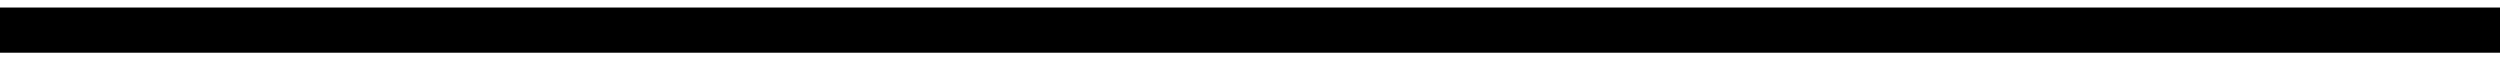
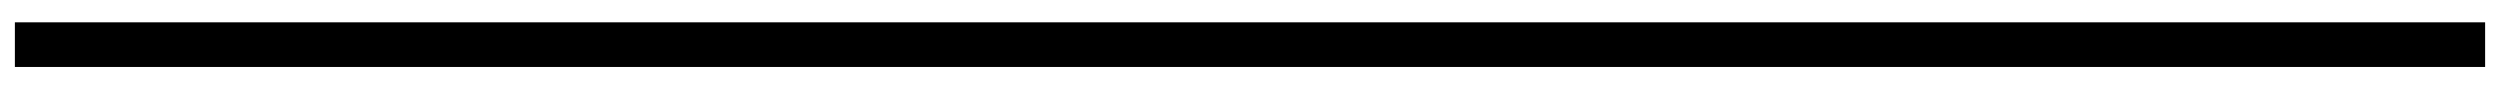
- <svg xmlns="http://www.w3.org/2000/svg" width="83" height="2" viewBox="0 0 83 2" fill="none">
-   <path d="M0 1H83" stroke="black" stroke-width="1.5" />
+ <svg xmlns="http://www.w3.org/2000/svg" width="84" height="3" viewBox="0 0 84 3" fill="none">
+   <path d="M0.5 1.5H83.5" stroke="black" stroke-width="1.5" />
</svg>
